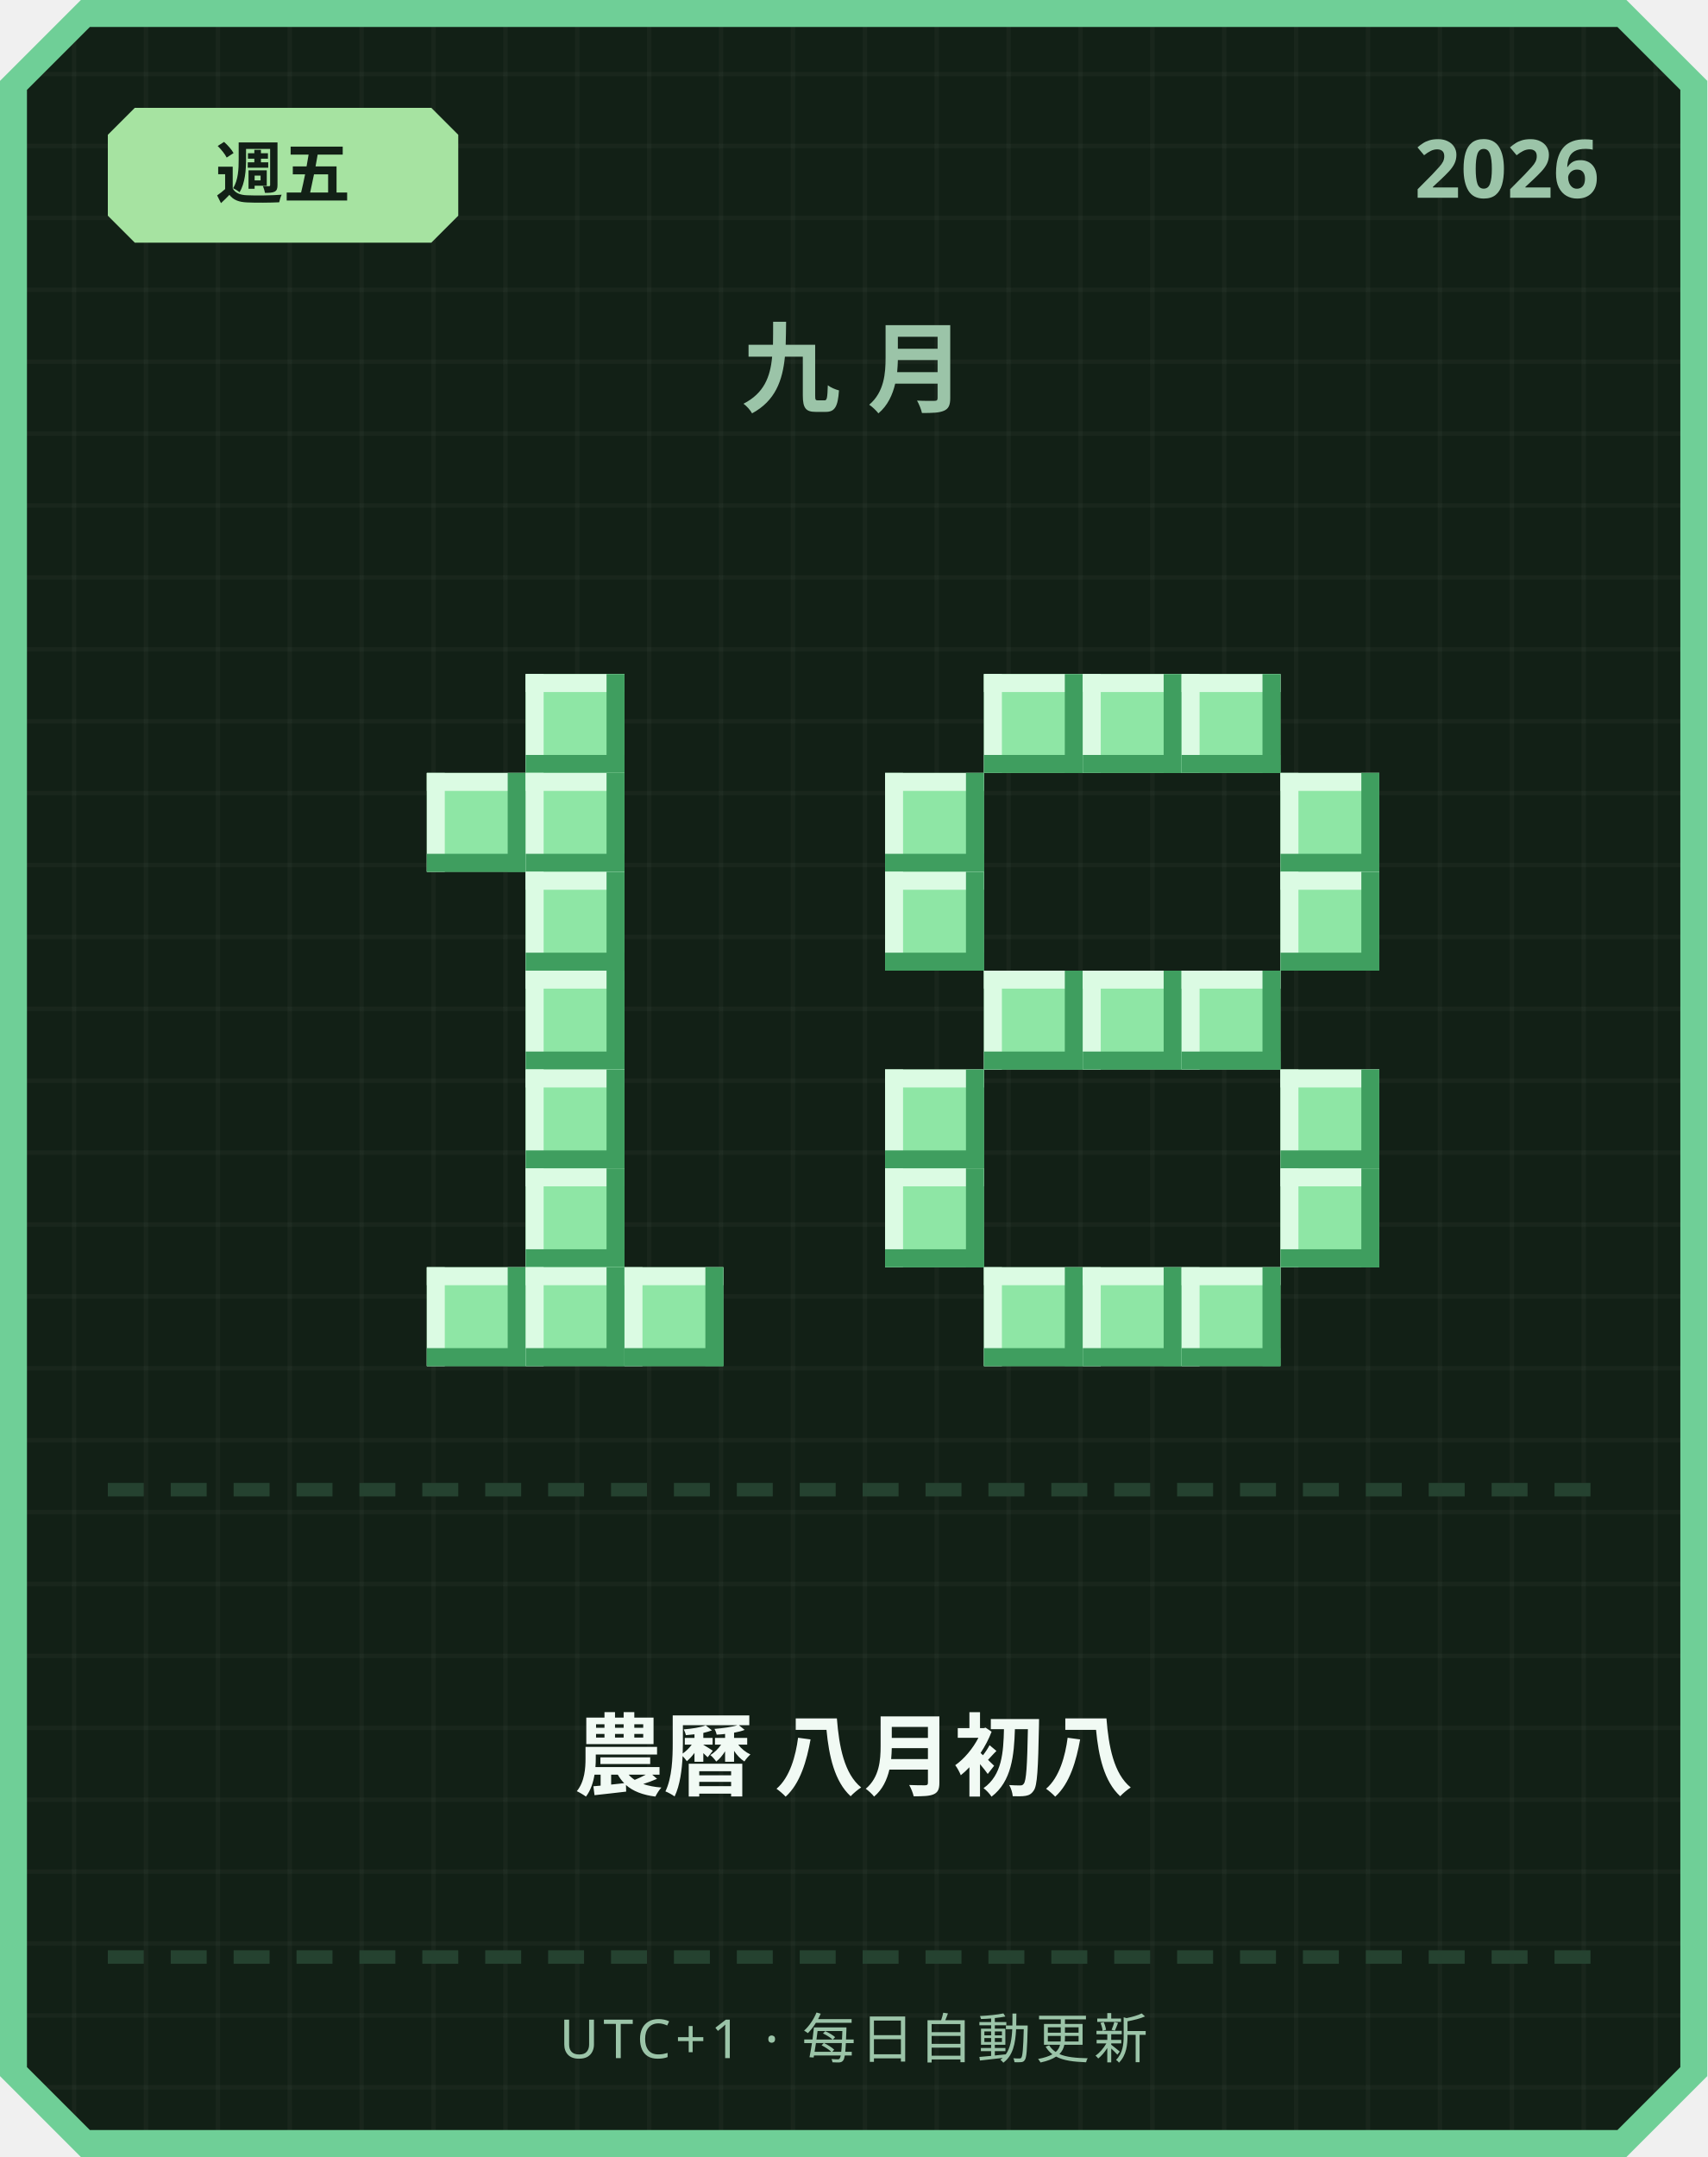
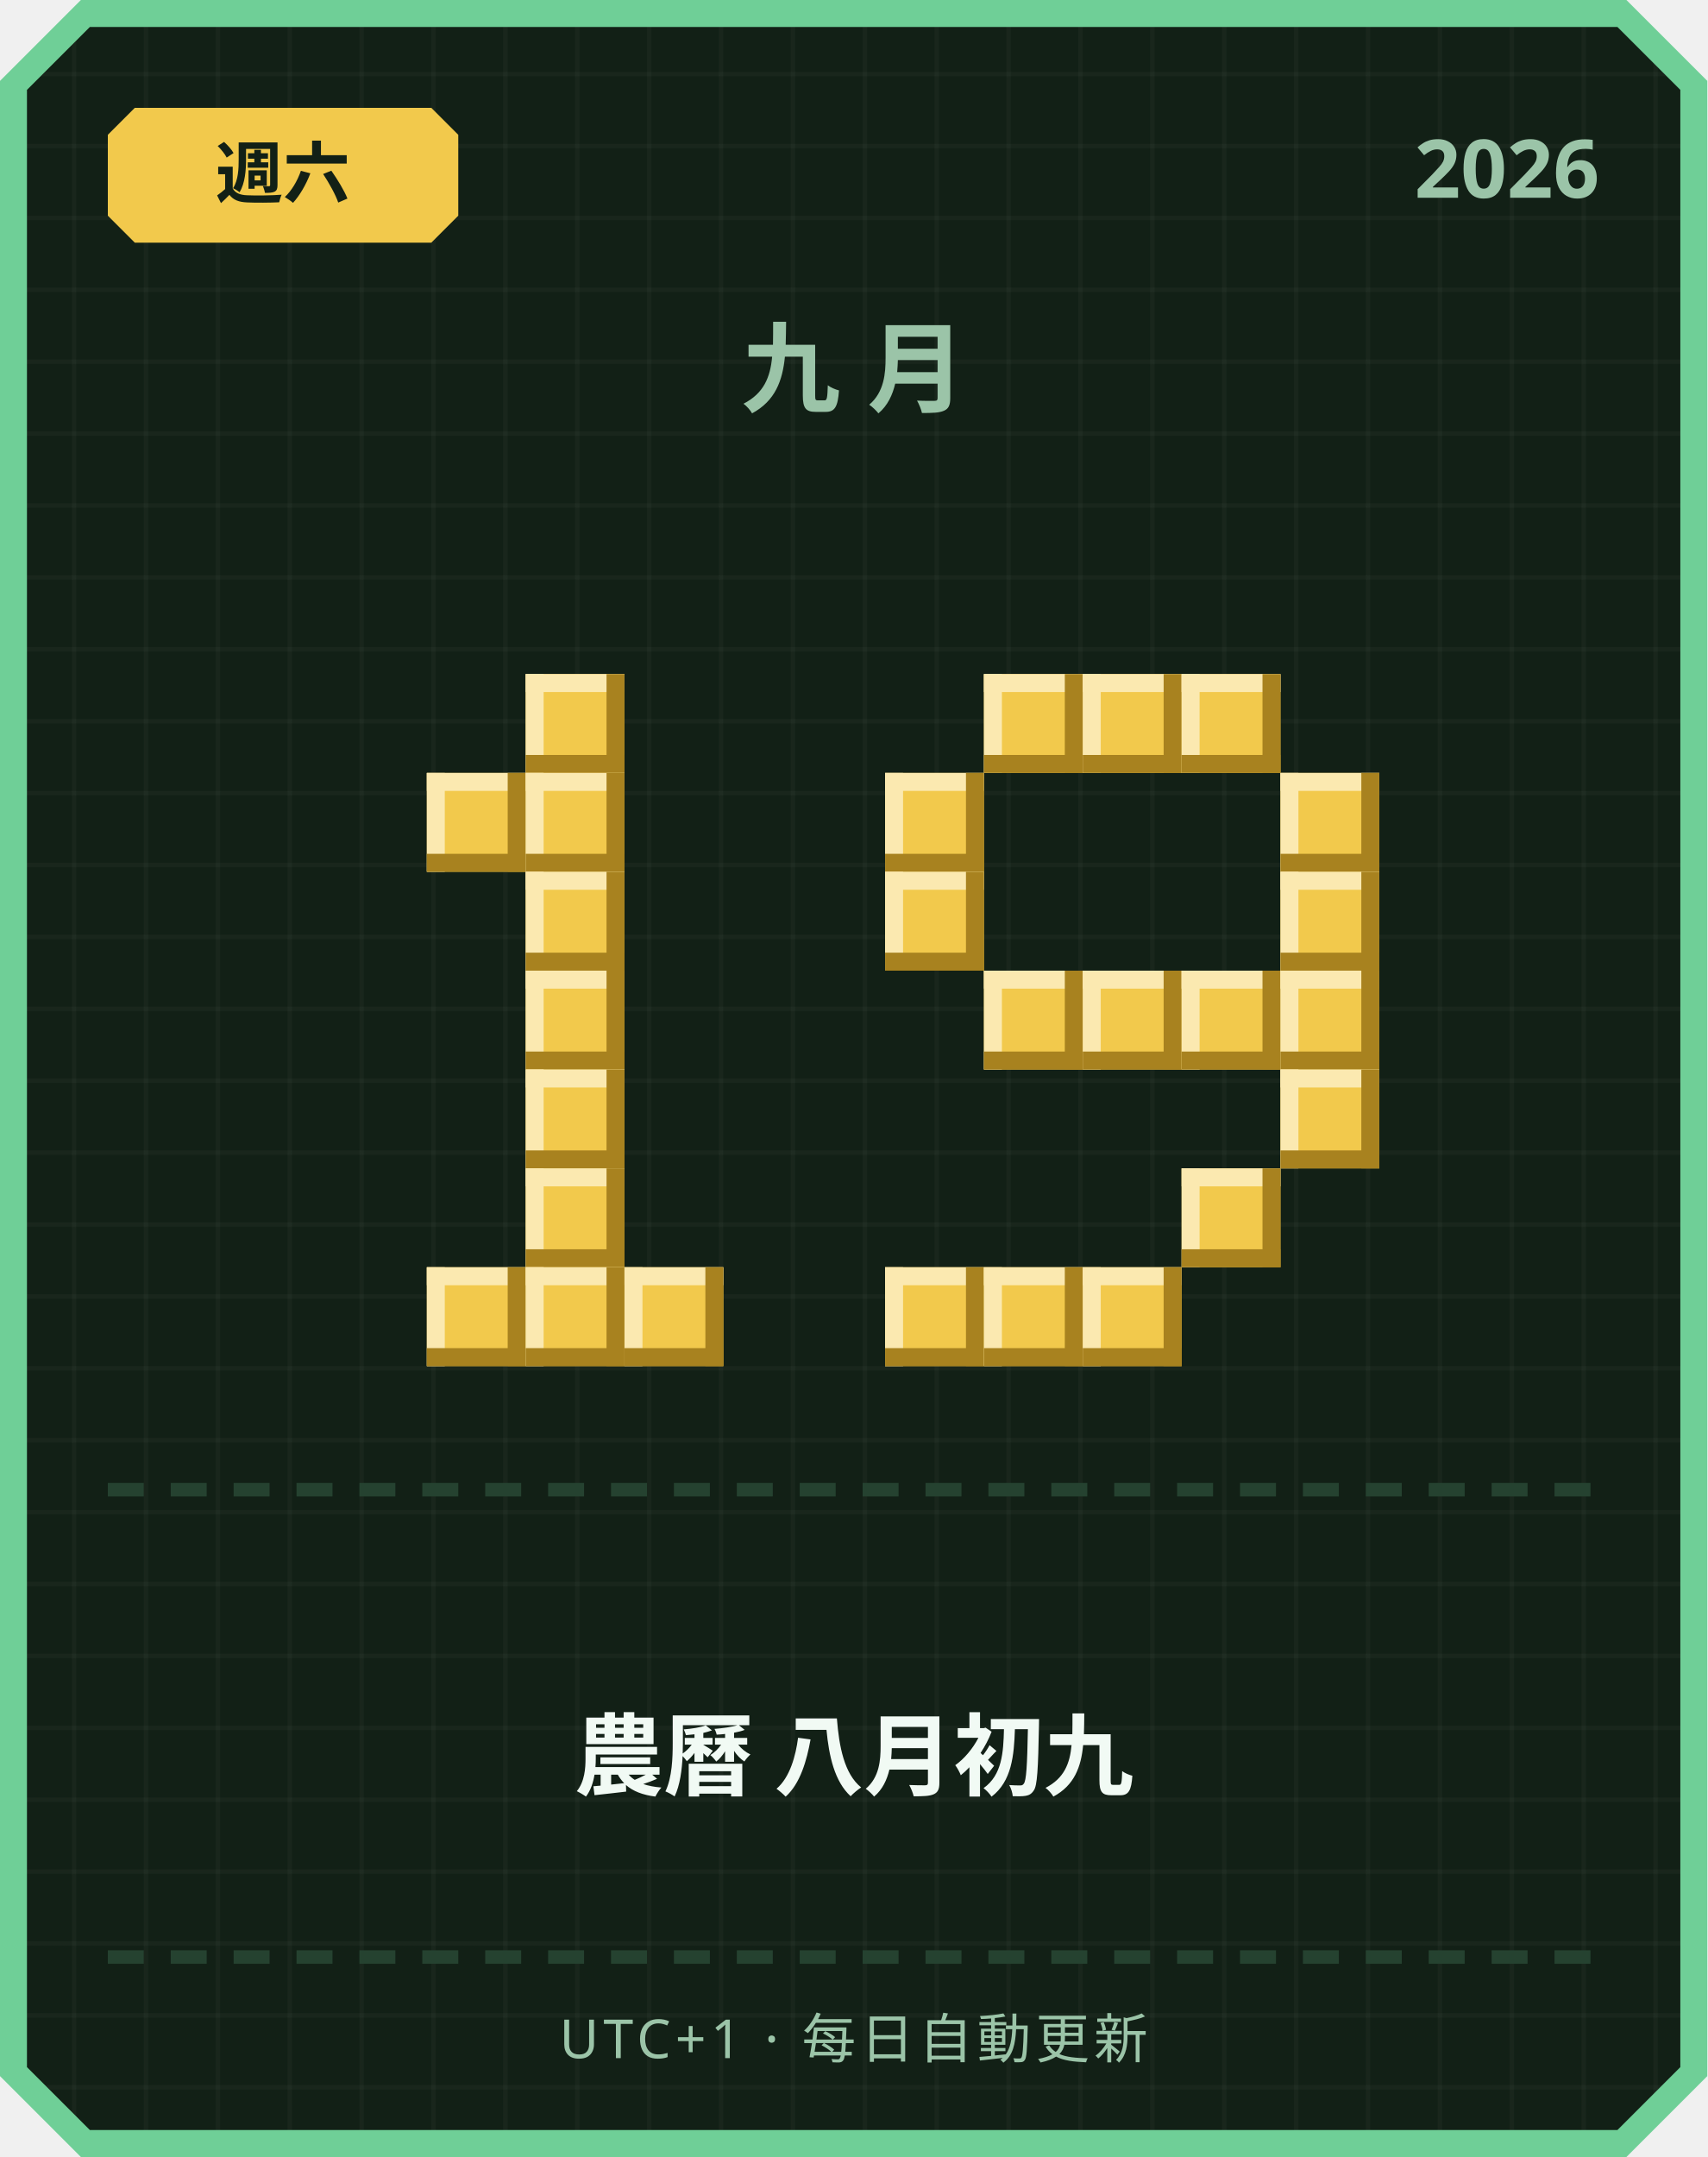
<svg xmlns="http://www.w3.org/2000/svg" width="380" height="480" viewBox="0 0 380 480">
  <defs>
    <pattern id="grid" width="16" height="16" patternUnits="userSpaceOnUse">
      <rect width="16" height="16" fill="#122016" />
      <rect width="1" height="16" fill="#ffffff" opacity="0.03" />
      <rect width="16" height="1" fill="#ffffff" opacity="0.03" />
    </pattern>
  </defs>
  <path d="M 18,0 L 362,0 L 380,18 L 380,462 L 362,480 L 18,480 L 0,462 L 0,18 Z" fill="#6fcf97" />
  <path d="M 20,6 L 360,6 L 374,20 L 374,460 L 360,474 L 20,474 L 6,460 L 6,20 Z" fill="url(#grid)" />
-   <path d="M 30,24 L 96,24 L 102,30 L 102,48 L 96,54 L 30,54 L 24,48 L 24,30 Z" fill="#a6e3a1" />
-   <text x="63" y="44" text-anchor="middle" font-family="'Segoe UI', sans-serif" font-size="15" font-weight="700" fill="#122016">週五</text>
+   <path d="M 30,24 L 96,24 L 102,30 L 102,48 L 96,54 L 30,54 L 24,48 L 24,30 Z" fill="#f2c94c" />
+   <text x="63" y="44" text-anchor="middle" font-family="'Segoe UI', sans-serif" font-size="15" font-weight="700" fill="#122016">週六</text>
  <text x="356" y="44" text-anchor="end" font-family="'Segoe UI', sans-serif" font-size="18" font-weight="700" fill="#9bc4a8">2026</text>
  <text x="190" y="90" text-anchor="middle" font-family="'Segoe UI', sans-serif" font-size="22" font-weight="700" letter-spacing="6" fill="#9bc4a8">九月</text>
-   <rect x="117" y="150" width="22" height="22" fill="#8ee6a5" />
-   <rect x="117" y="150" width="22" height="4" fill="#dbfbe3" />
-   <rect x="117" y="150" width="4" height="22" fill="#dbfbe3" />
-   <rect x="117" y="168" width="22" height="4" fill="#3f9e5f" />
-   <rect x="135" y="150" width="4" height="22" fill="#3f9e5f" />
-   <rect x="95" y="172" width="22" height="22" fill="#8ee6a5" />
-   <rect x="95" y="172" width="22" height="4" fill="#dbfbe3" />
-   <rect x="95" y="172" width="4" height="22" fill="#dbfbe3" />
-   <rect x="95" y="190" width="22" height="4" fill="#3f9e5f" />
-   <rect x="113" y="172" width="4" height="22" fill="#3f9e5f" />
-   <rect x="117" y="172" width="22" height="22" fill="#8ee6a5" />
-   <rect x="117" y="172" width="22" height="4" fill="#dbfbe3" />
-   <rect x="117" y="172" width="4" height="22" fill="#dbfbe3" />
-   <rect x="117" y="190" width="22" height="4" fill="#3f9e5f" />
-   <rect x="135" y="172" width="4" height="22" fill="#3f9e5f" />
-   <rect x="117" y="194" width="22" height="22" fill="#8ee6a5" />
-   <rect x="117" y="194" width="22" height="4" fill="#dbfbe3" />
-   <rect x="117" y="194" width="4" height="22" fill="#dbfbe3" />
-   <rect x="117" y="212" width="22" height="4" fill="#3f9e5f" />
-   <rect x="135" y="194" width="4" height="22" fill="#3f9e5f" />
-   <rect x="117" y="216" width="22" height="22" fill="#8ee6a5" />
-   <rect x="117" y="216" width="22" height="4" fill="#dbfbe3" />
-   <rect x="117" y="216" width="4" height="22" fill="#dbfbe3" />
-   <rect x="117" y="234" width="22" height="4" fill="#3f9e5f" />
-   <rect x="135" y="216" width="4" height="22" fill="#3f9e5f" />
-   <rect x="117" y="238" width="22" height="22" fill="#8ee6a5" />
-   <rect x="117" y="238" width="22" height="4" fill="#dbfbe3" />
-   <rect x="117" y="238" width="4" height="22" fill="#dbfbe3" />
-   <rect x="117" y="256" width="22" height="4" fill="#3f9e5f" />
-   <rect x="135" y="238" width="4" height="22" fill="#3f9e5f" />
-   <rect x="117" y="260" width="22" height="22" fill="#8ee6a5" />
-   <rect x="117" y="260" width="22" height="4" fill="#dbfbe3" />
-   <rect x="117" y="260" width="4" height="22" fill="#dbfbe3" />
-   <rect x="117" y="278" width="22" height="4" fill="#3f9e5f" />
-   <rect x="135" y="260" width="4" height="22" fill="#3f9e5f" />
-   <rect x="95" y="282" width="22" height="22" fill="#8ee6a5" />
-   <rect x="95" y="282" width="22" height="4" fill="#dbfbe3" />
-   <rect x="95" y="282" width="4" height="22" fill="#dbfbe3" />
-   <rect x="95" y="300" width="22" height="4" fill="#3f9e5f" />
-   <rect x="113" y="282" width="4" height="22" fill="#3f9e5f" />
-   <rect x="117" y="282" width="22" height="22" fill="#8ee6a5" />
-   <rect x="117" y="282" width="22" height="4" fill="#dbfbe3" />
-   <rect x="117" y="282" width="4" height="22" fill="#dbfbe3" />
-   <rect x="117" y="300" width="22" height="4" fill="#3f9e5f" />
-   <rect x="135" y="282" width="4" height="22" fill="#3f9e5f" />
-   <rect x="139" y="282" width="22" height="22" fill="#8ee6a5" />
-   <rect x="139" y="282" width="22" height="4" fill="#dbfbe3" />
-   <rect x="139" y="282" width="4" height="22" fill="#dbfbe3" />
-   <rect x="139" y="300" width="22" height="4" fill="#3f9e5f" />
-   <rect x="157" y="282" width="4" height="22" fill="#3f9e5f" />
-   <rect x="219" y="150" width="22" height="22" fill="#8ee6a5" />
-   <rect x="219" y="150" width="22" height="4" fill="#dbfbe3" />
-   <rect x="219" y="150" width="4" height="22" fill="#dbfbe3" />
-   <rect x="219" y="168" width="22" height="4" fill="#3f9e5f" />
-   <rect x="237" y="150" width="4" height="22" fill="#3f9e5f" />
-   <rect x="241" y="150" width="22" height="22" fill="#8ee6a5" />
-   <rect x="241" y="150" width="22" height="4" fill="#dbfbe3" />
-   <rect x="241" y="150" width="4" height="22" fill="#dbfbe3" />
-   <rect x="241" y="168" width="22" height="4" fill="#3f9e5f" />
-   <rect x="259" y="150" width="4" height="22" fill="#3f9e5f" />
-   <rect x="263" y="150" width="22" height="22" fill="#8ee6a5" />
-   <rect x="263" y="150" width="22" height="4" fill="#dbfbe3" />
-   <rect x="263" y="150" width="4" height="22" fill="#dbfbe3" />
-   <rect x="263" y="168" width="22" height="4" fill="#3f9e5f" />
-   <rect x="281" y="150" width="4" height="22" fill="#3f9e5f" />
-   <rect x="197" y="172" width="22" height="22" fill="#8ee6a5" />
-   <rect x="197" y="172" width="22" height="4" fill="#dbfbe3" />
-   <rect x="197" y="172" width="4" height="22" fill="#dbfbe3" />
-   <rect x="197" y="190" width="22" height="4" fill="#3f9e5f" />
-   <rect x="215" y="172" width="4" height="22" fill="#3f9e5f" />
-   <rect x="285" y="172" width="22" height="22" fill="#8ee6a5" />
-   <rect x="285" y="172" width="22" height="4" fill="#dbfbe3" />
-   <rect x="285" y="172" width="4" height="22" fill="#dbfbe3" />
-   <rect x="285" y="190" width="22" height="4" fill="#3f9e5f" />
-   <rect x="303" y="172" width="4" height="22" fill="#3f9e5f" />
-   <rect x="197" y="194" width="22" height="22" fill="#8ee6a5" />
-   <rect x="197" y="194" width="22" height="4" fill="#dbfbe3" />
-   <rect x="197" y="194" width="4" height="22" fill="#dbfbe3" />
-   <rect x="197" y="212" width="22" height="4" fill="#3f9e5f" />
-   <rect x="215" y="194" width="4" height="22" fill="#3f9e5f" />
-   <rect x="285" y="194" width="22" height="22" fill="#8ee6a5" />
-   <rect x="285" y="194" width="22" height="4" fill="#dbfbe3" />
-   <rect x="285" y="194" width="4" height="22" fill="#dbfbe3" />
-   <rect x="285" y="212" width="22" height="4" fill="#3f9e5f" />
-   <rect x="303" y="194" width="4" height="22" fill="#3f9e5f" />
-   <rect x="219" y="216" width="22" height="22" fill="#8ee6a5" />
-   <rect x="219" y="216" width="22" height="4" fill="#dbfbe3" />
-   <rect x="219" y="216" width="4" height="22" fill="#dbfbe3" />
-   <rect x="219" y="234" width="22" height="4" fill="#3f9e5f" />
-   <rect x="237" y="216" width="4" height="22" fill="#3f9e5f" />
-   <rect x="241" y="216" width="22" height="22" fill="#8ee6a5" />
-   <rect x="241" y="216" width="22" height="4" fill="#dbfbe3" />
-   <rect x="241" y="216" width="4" height="22" fill="#dbfbe3" />
-   <rect x="241" y="234" width="22" height="4" fill="#3f9e5f" />
-   <rect x="259" y="216" width="4" height="22" fill="#3f9e5f" />
-   <rect x="263" y="216" width="22" height="22" fill="#8ee6a5" />
-   <rect x="263" y="216" width="22" height="4" fill="#dbfbe3" />
-   <rect x="263" y="216" width="4" height="22" fill="#dbfbe3" />
-   <rect x="263" y="234" width="22" height="4" fill="#3f9e5f" />
-   <rect x="281" y="216" width="4" height="22" fill="#3f9e5f" />
-   <rect x="197" y="238" width="22" height="22" fill="#8ee6a5" />
-   <rect x="197" y="238" width="22" height="4" fill="#dbfbe3" />
-   <rect x="197" y="238" width="4" height="22" fill="#dbfbe3" />
-   <rect x="197" y="256" width="22" height="4" fill="#3f9e5f" />
-   <rect x="215" y="238" width="4" height="22" fill="#3f9e5f" />
-   <rect x="285" y="238" width="22" height="22" fill="#8ee6a5" />
-   <rect x="285" y="238" width="22" height="4" fill="#dbfbe3" />
-   <rect x="285" y="238" width="4" height="22" fill="#dbfbe3" />
-   <rect x="285" y="256" width="22" height="4" fill="#3f9e5f" />
-   <rect x="303" y="238" width="4" height="22" fill="#3f9e5f" />
-   <rect x="197" y="260" width="22" height="22" fill="#8ee6a5" />
-   <rect x="197" y="260" width="22" height="4" fill="#dbfbe3" />
-   <rect x="197" y="260" width="4" height="22" fill="#dbfbe3" />
-   <rect x="197" y="278" width="22" height="4" fill="#3f9e5f" />
-   <rect x="215" y="260" width="4" height="22" fill="#3f9e5f" />
-   <rect x="285" y="260" width="22" height="22" fill="#8ee6a5" />
-   <rect x="285" y="260" width="22" height="4" fill="#dbfbe3" />
-   <rect x="285" y="260" width="4" height="22" fill="#dbfbe3" />
-   <rect x="285" y="278" width="22" height="4" fill="#3f9e5f" />
-   <rect x="303" y="260" width="4" height="22" fill="#3f9e5f" />
-   <rect x="219" y="282" width="22" height="22" fill="#8ee6a5" />
-   <rect x="219" y="282" width="22" height="4" fill="#dbfbe3" />
-   <rect x="219" y="282" width="4" height="22" fill="#dbfbe3" />
-   <rect x="219" y="300" width="22" height="4" fill="#3f9e5f" />
-   <rect x="237" y="282" width="4" height="22" fill="#3f9e5f" />
-   <rect x="241" y="282" width="22" height="22" fill="#8ee6a5" />
-   <rect x="241" y="282" width="22" height="4" fill="#dbfbe3" />
-   <rect x="241" y="282" width="4" height="22" fill="#dbfbe3" />
-   <rect x="241" y="300" width="22" height="4" fill="#3f9e5f" />
-   <rect x="259" y="282" width="4" height="22" fill="#3f9e5f" />
-   <rect x="263" y="282" width="22" height="22" fill="#8ee6a5" />
-   <rect x="263" y="282" width="22" height="4" fill="#dbfbe3" />
-   <rect x="263" y="282" width="4" height="22" fill="#dbfbe3" />
-   <rect x="263" y="300" width="22" height="4" fill="#3f9e5f" />
-   <rect x="281" y="282" width="4" height="22" fill="#3f9e5f" />
+   <rect x="117" y="150" width="22" height="22" fill="#f2c94c" />
+   <rect x="117" y="150" width="22" height="4" fill="#fbe9b0" />
+   <rect x="117" y="150" width="4" height="22" fill="#fbe9b0" />
+   <rect x="117" y="168" width="22" height="4" fill="#a8821f" />
+   <rect x="135" y="150" width="4" height="22" fill="#a8821f" />
+   <rect x="95" y="172" width="22" height="22" fill="#f2c94c" />
+   <rect x="95" y="172" width="22" height="4" fill="#fbe9b0" />
+   <rect x="95" y="172" width="4" height="22" fill="#fbe9b0" />
+   <rect x="95" y="190" width="22" height="4" fill="#a8821f" />
+   <rect x="113" y="172" width="4" height="22" fill="#a8821f" />
+   <rect x="117" y="172" width="22" height="22" fill="#f2c94c" />
+   <rect x="117" y="172" width="22" height="4" fill="#fbe9b0" />
+   <rect x="117" y="172" width="4" height="22" fill="#fbe9b0" />
+   <rect x="117" y="190" width="22" height="4" fill="#a8821f" />
+   <rect x="135" y="172" width="4" height="22" fill="#a8821f" />
+   <rect x="117" y="194" width="22" height="22" fill="#f2c94c" />
+   <rect x="117" y="194" width="22" height="4" fill="#fbe9b0" />
+   <rect x="117" y="194" width="4" height="22" fill="#fbe9b0" />
+   <rect x="117" y="212" width="22" height="4" fill="#a8821f" />
+   <rect x="135" y="194" width="4" height="22" fill="#a8821f" />
+   <rect x="117" y="216" width="22" height="22" fill="#f2c94c" />
+   <rect x="117" y="216" width="22" height="4" fill="#fbe9b0" />
+   <rect x="117" y="216" width="4" height="22" fill="#fbe9b0" />
+   <rect x="117" y="234" width="22" height="4" fill="#a8821f" />
+   <rect x="135" y="216" width="4" height="22" fill="#a8821f" />
+   <rect x="117" y="238" width="22" height="22" fill="#f2c94c" />
+   <rect x="117" y="238" width="22" height="4" fill="#fbe9b0" />
+   <rect x="117" y="238" width="4" height="22" fill="#fbe9b0" />
+   <rect x="117" y="256" width="22" height="4" fill="#a8821f" />
+   <rect x="135" y="238" width="4" height="22" fill="#a8821f" />
+   <rect x="117" y="260" width="22" height="22" fill="#f2c94c" />
+   <rect x="117" y="260" width="22" height="4" fill="#fbe9b0" />
+   <rect x="117" y="260" width="4" height="22" fill="#fbe9b0" />
+   <rect x="117" y="278" width="22" height="4" fill="#a8821f" />
+   <rect x="135" y="260" width="4" height="22" fill="#a8821f" />
+   <rect x="95" y="282" width="22" height="22" fill="#f2c94c" />
+   <rect x="95" y="282" width="22" height="4" fill="#fbe9b0" />
+   <rect x="95" y="282" width="4" height="22" fill="#fbe9b0" />
+   <rect x="95" y="300" width="22" height="4" fill="#a8821f" />
+   <rect x="113" y="282" width="4" height="22" fill="#a8821f" />
+   <rect x="117" y="282" width="22" height="22" fill="#f2c94c" />
+   <rect x="117" y="282" width="22" height="4" fill="#fbe9b0" />
+   <rect x="117" y="282" width="4" height="22" fill="#fbe9b0" />
+   <rect x="117" y="300" width="22" height="4" fill="#a8821f" />
+   <rect x="135" y="282" width="4" height="22" fill="#a8821f" />
+   <rect x="139" y="282" width="22" height="22" fill="#f2c94c" />
+   <rect x="139" y="282" width="22" height="4" fill="#fbe9b0" />
+   <rect x="139" y="282" width="4" height="22" fill="#fbe9b0" />
+   <rect x="139" y="300" width="22" height="4" fill="#a8821f" />
+   <rect x="157" y="282" width="4" height="22" fill="#a8821f" />
+   <rect x="219" y="150" width="22" height="22" fill="#f2c94c" />
+   <rect x="219" y="150" width="22" height="4" fill="#fbe9b0" />
+   <rect x="219" y="150" width="4" height="22" fill="#fbe9b0" />
+   <rect x="219" y="168" width="22" height="4" fill="#a8821f" />
+   <rect x="237" y="150" width="4" height="22" fill="#a8821f" />
+   <rect x="241" y="150" width="22" height="22" fill="#f2c94c" />
+   <rect x="241" y="150" width="22" height="4" fill="#fbe9b0" />
+   <rect x="241" y="150" width="4" height="22" fill="#fbe9b0" />
+   <rect x="241" y="168" width="22" height="4" fill="#a8821f" />
+   <rect x="259" y="150" width="4" height="22" fill="#a8821f" />
+   <rect x="263" y="150" width="22" height="22" fill="#f2c94c" />
+   <rect x="263" y="150" width="22" height="4" fill="#fbe9b0" />
+   <rect x="263" y="150" width="4" height="22" fill="#fbe9b0" />
+   <rect x="263" y="168" width="22" height="4" fill="#a8821f" />
+   <rect x="281" y="150" width="4" height="22" fill="#a8821f" />
+   <rect x="197" y="172" width="22" height="22" fill="#f2c94c" />
+   <rect x="197" y="172" width="22" height="4" fill="#fbe9b0" />
+   <rect x="197" y="172" width="4" height="22" fill="#fbe9b0" />
+   <rect x="197" y="190" width="22" height="4" fill="#a8821f" />
+   <rect x="215" y="172" width="4" height="22" fill="#a8821f" />
+   <rect x="285" y="172" width="22" height="22" fill="#f2c94c" />
+   <rect x="285" y="172" width="22" height="4" fill="#fbe9b0" />
+   <rect x="285" y="172" width="4" height="22" fill="#fbe9b0" />
+   <rect x="285" y="190" width="22" height="4" fill="#a8821f" />
+   <rect x="303" y="172" width="4" height="22" fill="#a8821f" />
+   <rect x="197" y="194" width="22" height="22" fill="#f2c94c" />
+   <rect x="197" y="194" width="22" height="4" fill="#fbe9b0" />
+   <rect x="197" y="194" width="4" height="22" fill="#fbe9b0" />
+   <rect x="197" y="212" width="22" height="4" fill="#a8821f" />
+   <rect x="215" y="194" width="4" height="22" fill="#a8821f" />
+   <rect x="285" y="194" width="22" height="22" fill="#f2c94c" />
+   <rect x="285" y="194" width="22" height="4" fill="#fbe9b0" />
+   <rect x="285" y="194" width="4" height="22" fill="#fbe9b0" />
+   <rect x="285" y="212" width="22" height="4" fill="#a8821f" />
+   <rect x="303" y="194" width="4" height="22" fill="#a8821f" />
+   <rect x="219" y="216" width="22" height="22" fill="#f2c94c" />
+   <rect x="219" y="216" width="22" height="4" fill="#fbe9b0" />
+   <rect x="219" y="216" width="4" height="22" fill="#fbe9b0" />
+   <rect x="219" y="234" width="22" height="4" fill="#a8821f" />
+   <rect x="237" y="216" width="4" height="22" fill="#a8821f" />
+   <rect x="241" y="216" width="22" height="22" fill="#f2c94c" />
+   <rect x="241" y="216" width="22" height="4" fill="#fbe9b0" />
+   <rect x="241" y="216" width="4" height="22" fill="#fbe9b0" />
+   <rect x="241" y="234" width="22" height="4" fill="#a8821f" />
+   <rect x="259" y="216" width="4" height="22" fill="#a8821f" />
+   <rect x="263" y="216" width="22" height="22" fill="#f2c94c" />
+   <rect x="263" y="216" width="22" height="4" fill="#fbe9b0" />
+   <rect x="263" y="216" width="4" height="22" fill="#fbe9b0" />
+   <rect x="263" y="234" width="22" height="4" fill="#a8821f" />
+   <rect x="281" y="216" width="4" height="22" fill="#a8821f" />
+   <rect x="285" y="216" width="22" height="22" fill="#f2c94c" />
+   <rect x="285" y="216" width="22" height="4" fill="#fbe9b0" />
+   <rect x="285" y="216" width="4" height="22" fill="#fbe9b0" />
+   <rect x="285" y="234" width="22" height="4" fill="#a8821f" />
+   <rect x="303" y="216" width="4" height="22" fill="#a8821f" />
+   <rect x="285" y="238" width="22" height="22" fill="#f2c94c" />
+   <rect x="285" y="238" width="22" height="4" fill="#fbe9b0" />
+   <rect x="285" y="238" width="4" height="22" fill="#fbe9b0" />
+   <rect x="285" y="256" width="22" height="4" fill="#a8821f" />
+   <rect x="303" y="238" width="4" height="22" fill="#a8821f" />
+   <rect x="263" y="260" width="22" height="22" fill="#f2c94c" />
+   <rect x="263" y="260" width="22" height="4" fill="#fbe9b0" />
+   <rect x="263" y="260" width="4" height="22" fill="#fbe9b0" />
+   <rect x="263" y="278" width="22" height="4" fill="#a8821f" />
+   <rect x="281" y="260" width="4" height="22" fill="#a8821f" />
+   <rect x="197" y="282" width="22" height="22" fill="#f2c94c" />
+   <rect x="197" y="282" width="22" height="4" fill="#fbe9b0" />
+   <rect x="197" y="282" width="4" height="22" fill="#fbe9b0" />
+   <rect x="197" y="300" width="22" height="4" fill="#a8821f" />
+   <rect x="215" y="282" width="4" height="22" fill="#a8821f" />
+   <rect x="219" y="282" width="22" height="22" fill="#f2c94c" />
+   <rect x="219" y="282" width="22" height="4" fill="#fbe9b0" />
+   <rect x="219" y="282" width="4" height="22" fill="#fbe9b0" />
+   <rect x="219" y="300" width="22" height="4" fill="#a8821f" />
+   <rect x="237" y="282" width="4" height="22" fill="#a8821f" />
+   <rect x="241" y="282" width="22" height="22" fill="#f2c94c" />
+   <rect x="241" y="282" width="22" height="4" fill="#fbe9b0" />
+   <rect x="241" y="282" width="4" height="22" fill="#fbe9b0" />
+   <rect x="241" y="300" width="22" height="4" fill="#a8821f" />
+   <rect x="259" y="282" width="4" height="22" fill="#a8821f" />
  <rect x="24" y="330" width="8" height="3" fill="#254230" />
  <rect x="38" y="330" width="8" height="3" fill="#254230" />
  <rect x="52" y="330" width="8" height="3" fill="#254230" />
  <rect x="66" y="330" width="8" height="3" fill="#254230" />
  <rect x="80" y="330" width="8" height="3" fill="#254230" />
  <rect x="94" y="330" width="8" height="3" fill="#254230" />
  <rect x="108" y="330" width="8" height="3" fill="#254230" />
  <rect x="122" y="330" width="8" height="3" fill="#254230" />
  <rect x="136" y="330" width="8" height="3" fill="#254230" />
  <rect x="150" y="330" width="8" height="3" fill="#254230" />
  <rect x="164" y="330" width="8" height="3" fill="#254230" />
  <rect x="178" y="330" width="8" height="3" fill="#254230" />
  <rect x="192" y="330" width="8" height="3" fill="#254230" />
  <rect x="206" y="330" width="8" height="3" fill="#254230" />
  <rect x="220" y="330" width="8" height="3" fill="#254230" />
  <rect x="234" y="330" width="8" height="3" fill="#254230" />
  <rect x="248" y="330" width="8" height="3" fill="#254230" />
  <rect x="262" y="330" width="8" height="3" fill="#254230" />
  <rect x="276" y="330" width="8" height="3" fill="#254230" />
  <rect x="290" y="330" width="8" height="3" fill="#254230" />
  <rect x="304" y="330" width="8" height="3" fill="#254230" />
  <rect x="318" y="330" width="8" height="3" fill="#254230" />
  <rect x="332" y="330" width="8" height="3" fill="#254230" />
  <rect x="346" y="330" width="8" height="3" fill="#254230" />
-   <text x="190" y="398" text-anchor="middle" font-family="'Segoe UI', 'Microsoft JhengHei', sans-serif" font-size="20" font-weight="700" fill="#f1faf4">農曆 八月初八</text>
+   <text x="190" y="398" text-anchor="middle" font-family="'Segoe UI', 'Microsoft JhengHei', sans-serif" font-size="20" font-weight="700" fill="#f1faf4">農曆 八月初九</text>
  <rect x="24" y="434" width="8" height="3" fill="#254230" />
  <rect x="38" y="434" width="8" height="3" fill="#254230" />
  <rect x="52" y="434" width="8" height="3" fill="#254230" />
  <rect x="66" y="434" width="8" height="3" fill="#254230" />
  <rect x="80" y="434" width="8" height="3" fill="#254230" />
  <rect x="94" y="434" width="8" height="3" fill="#254230" />
  <rect x="108" y="434" width="8" height="3" fill="#254230" />
  <rect x="122" y="434" width="8" height="3" fill="#254230" />
  <rect x="136" y="434" width="8" height="3" fill="#254230" />
  <rect x="150" y="434" width="8" height="3" fill="#254230" />
  <rect x="164" y="434" width="8" height="3" fill="#254230" />
  <rect x="178" y="434" width="8" height="3" fill="#254230" />
  <rect x="192" y="434" width="8" height="3" fill="#254230" />
  <rect x="206" y="434" width="8" height="3" fill="#254230" />
  <rect x="220" y="434" width="8" height="3" fill="#254230" />
  <rect x="234" y="434" width="8" height="3" fill="#254230" />
  <rect x="248" y="434" width="8" height="3" fill="#254230" />
  <rect x="262" y="434" width="8" height="3" fill="#254230" />
  <rect x="276" y="434" width="8" height="3" fill="#254230" />
  <rect x="290" y="434" width="8" height="3" fill="#254230" />
  <rect x="304" y="434" width="8" height="3" fill="#254230" />
  <rect x="318" y="434" width="8" height="3" fill="#254230" />
  <rect x="332" y="434" width="8" height="3" fill="#254230" />
  <rect x="346" y="434" width="8" height="3" fill="#254230" />
  <text x="190" y="458" text-anchor="middle" font-family="'Segoe UI', sans-serif" font-size="12" letter-spacing="1" fill="#9bc4a8">UTC+1 · 每日自動更新</text>
</svg>
